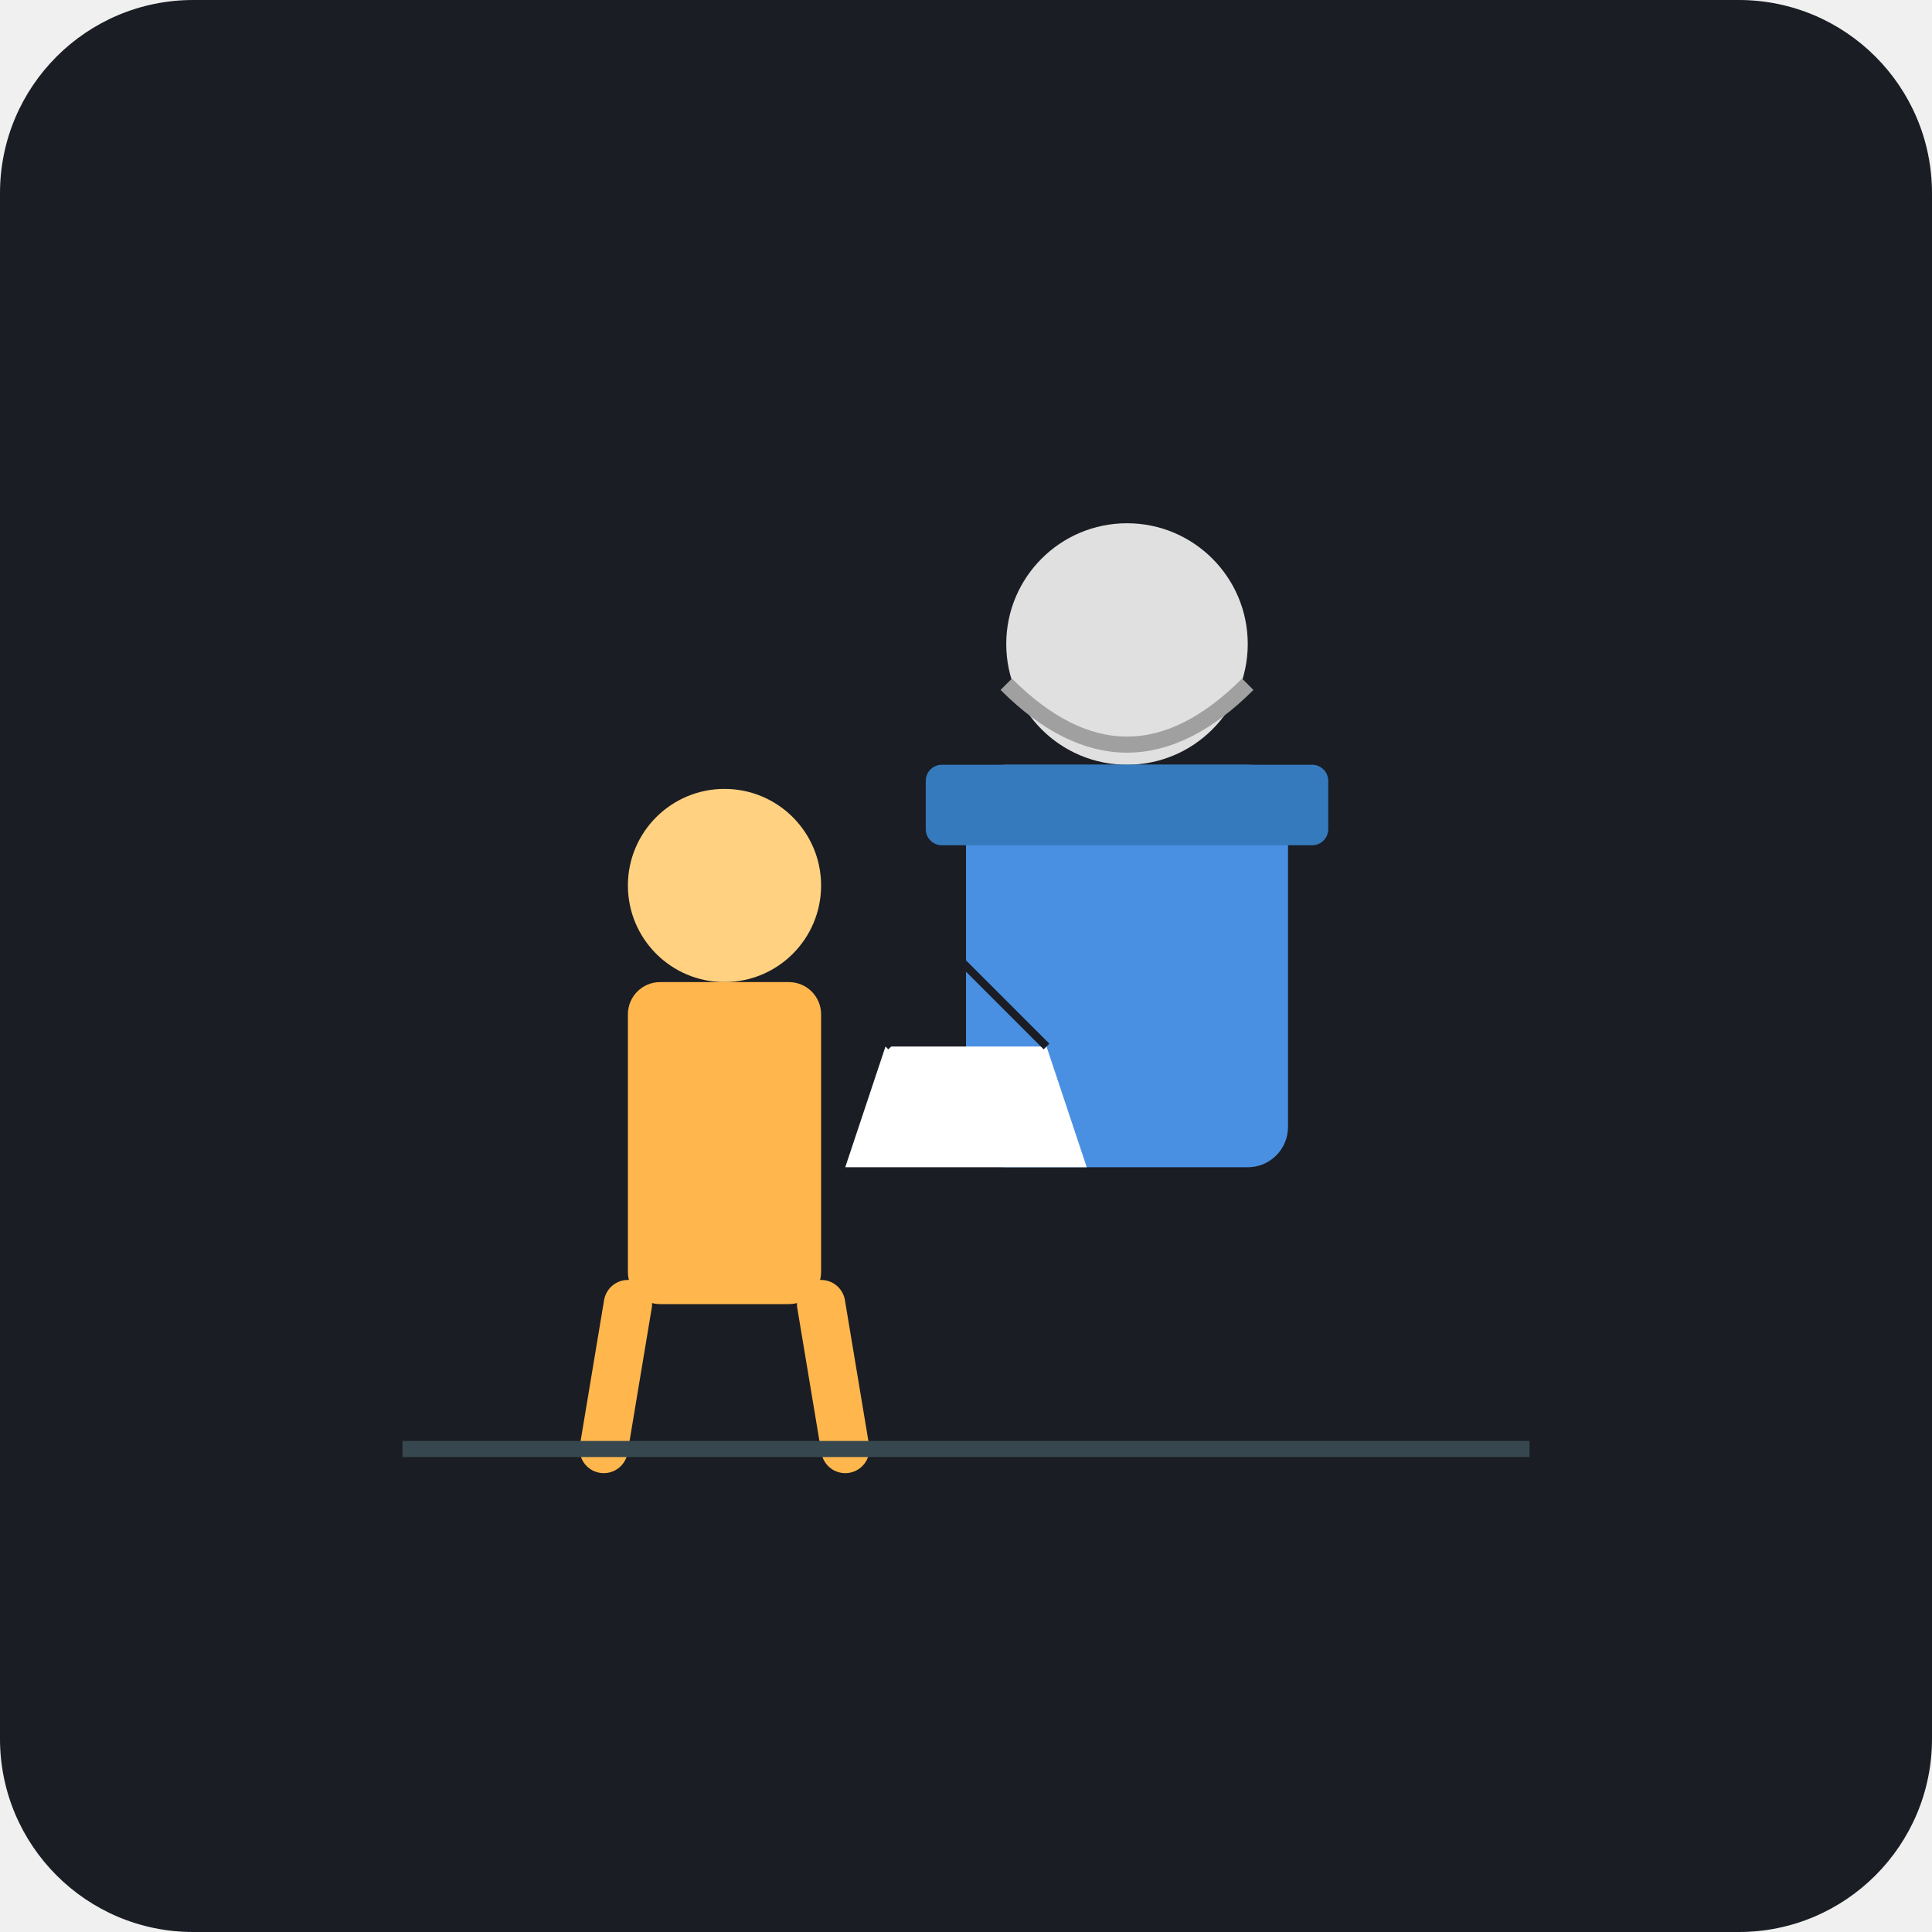
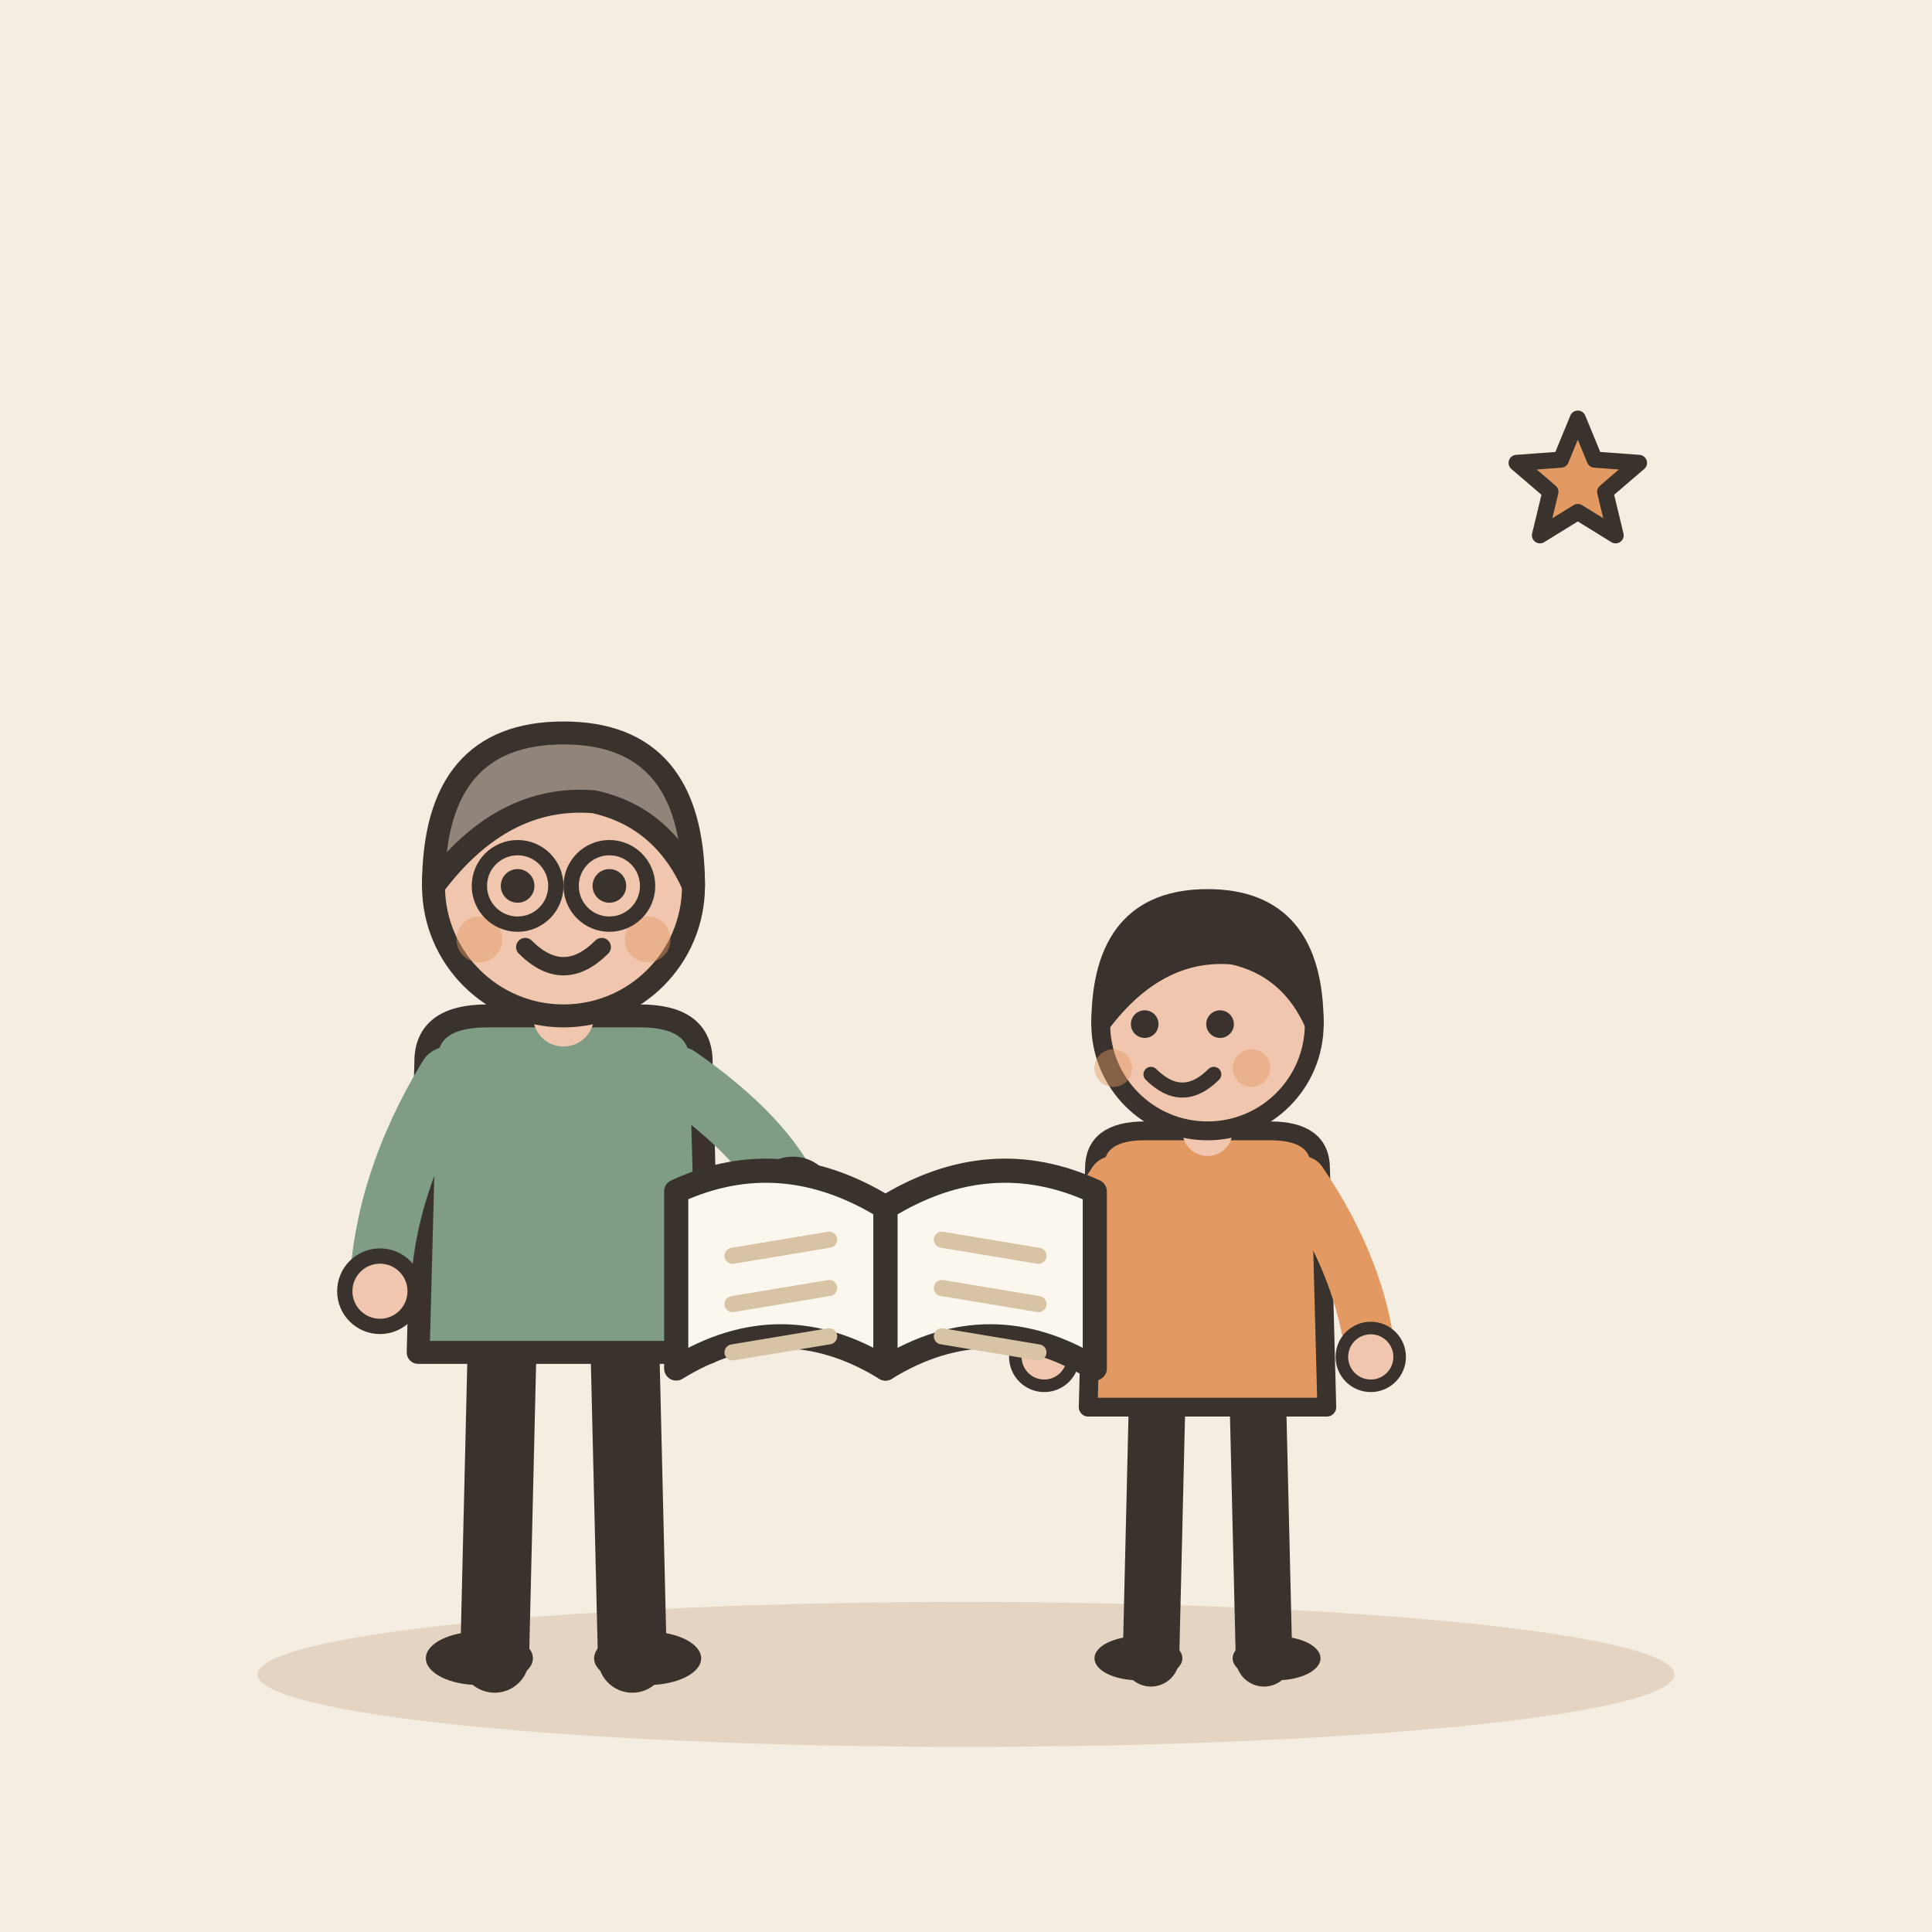
- <svg xmlns="http://www.w3.org/2000/svg" viewBox="0 0 240 240">
-   <rect width="240" height="240" rx="24" fill="#1A1D24" />
-   <g transform="translate(140, 120)">
-     <circle cx="0" cy="-40" r="15" fill="#E0E0E0" />
-     <path d="M-15 -35 Q0 -20 15 -35" stroke="#A0A0A0" stroke-width="2" fill="none" />
-     <rect x="-20" y="-25" width="40" height="50" rx="5" fill="#4A90E2" />
-     <rect x="-25" y="-25" width="50" height="10" rx="2" fill="#357ABD" />
+ <svg xmlns="http://www.w3.org/2000/svg" viewBox="0 0 240 240" data-style="editorial">
+   <rect width="240" height="240" fill="#F4EDE2" />
+   <ellipse cx="120" cy="208" rx="88" ry="9" fill="#E3D5C1" />
+   <g transform="translate(70 206) scale(0.95 0.95)">
+     <path d="M-8 -42L-9 0" stroke="#3A332D" stroke-width="9" stroke-linecap="round" fill="none" />
+     <path d="M8 -42L9 0" stroke="#3A332D" stroke-width="9" stroke-linecap="round" fill="none" />
+     <ellipse cx="-11" cy="0" rx="7" ry="3.5" fill="#3A332D" />
+     <ellipse cx="11" cy="0" rx="7" ry="3.5" fill="#3A332D" />
+     <path d="M-18 -78Q-18 -84 -10 -84L10 -84Q18 -84 18 -78L19 -40L-19 -40Z" fill="#7E9C86" stroke="#3A332D" stroke-width="3" stroke-linecap="round" stroke-linejoin="round" />
+     <path d="M-15 -76Q-23.5 -62 -24 -48" fill="none" stroke="#7E9C86" stroke-width="8" stroke-linecap="round" stroke-linejoin="round" />
+     <circle cx="-24" cy="-48" r="4.6" fill="#F0C7AE" stroke="#3A332D" stroke-linecap="round" stroke-linejoin="round" stroke-width="2" />
+     <path d="M15 -76Q26.5 -68 30 -60" fill="none" stroke="#7E9C86" stroke-width="8" stroke-linecap="round" stroke-linejoin="round" />
+     <circle cx="30" cy="-60" r="4.6" fill="#F0C7AE" stroke="#3A332D" stroke-linecap="round" stroke-linejoin="round" stroke-width="2" />
+     <path d="M0 -84L0 -88" stroke="#F0C7AE" stroke-width="8" stroke-linecap="round" fill="none" />
+     <circle cx="0" cy="-101" r="17" fill="#F0C7AE" stroke="#3A332D" stroke-width="3" stroke-linecap="round" stroke-linejoin="round" />
+     <path d="M-17 -101Q-17 -121 0 -121Q17 -121 17 -101Q13 -110 4 -112Q-8 -113 -17 -101Z" fill="#8F857A" stroke="#3A332D" stroke-width="3" stroke-linecap="round" stroke-linejoin="round" />
+     <circle cx="-6" cy="-101" r="2.2" fill="#3A332D" />
+     <circle cx="6" cy="-101" r="2.2" fill="#3A332D" />
+     <path d="M-5 -93Q0 -88 5 -93" fill="none" stroke="#3A332D" stroke-width="2.4" stroke-linecap="round" stroke-linejoin="round" />
+     <circle cx="-11" cy="-94" r="3" fill="#E39A62" opacity="0.45" />
+     <circle cx="11" cy="-94" r="3" fill="#E39A62" opacity="0.45" />
+     <circle cx="-6" cy="-101" r="5" fill="none" stroke="#3A332D" stroke-linecap="round" stroke-linejoin="round" stroke-width="2" />
+     <circle cx="6" cy="-101" r="5" fill="none" stroke="#3A332D" stroke-linecap="round" stroke-linejoin="round" stroke-width="2" />
  </g>
-   <g transform="translate(90, 140)">
-     <circle cx="0" cy="-30" r="12" fill="#FFD180" />
-     <rect x="-12" y="-18" width="24" height="40" rx="4" fill="#FFB74D" />
-     <path d="M-12 22 L-15 40 M12 22 L15 40" stroke="#FFB74D" stroke-width="6" stroke-linecap="round" />
+   <g transform="translate(150 206) scale(0.78 0.78)">
+     <path d="M-8 -42L-9 0" stroke="#3A332D" stroke-width="9" stroke-linecap="round" fill="none" />
+     <path d="M8 -42L9 0" stroke="#3A332D" stroke-width="9" stroke-linecap="round" fill="none" />
+     <ellipse cx="-11" cy="0" rx="7" ry="3.5" fill="#3A332D" />
+     <ellipse cx="11" cy="0" rx="7" ry="3.5" fill="#3A332D" />
+     <path d="M-18 -78Q-18 -84 -10 -84L10 -84Q18 -84 18 -78L19 -40L-19 -40Z" fill="#E39A62" stroke="#3A332D" stroke-width="3" stroke-linecap="round" stroke-linejoin="round" />
+     <path d="M-15 -76Q-24.5 -62 -26 -48" fill="none" stroke="#E39A62" stroke-width="8" stroke-linecap="round" stroke-linejoin="round" />
+     <circle cx="-26" cy="-48" r="4.6" fill="#F0C7AE" stroke="#3A332D" stroke-linecap="round" stroke-linejoin="round" stroke-width="2" />
+     <path d="M15 -76Q24.5 -62 26 -48" fill="none" stroke="#E39A62" stroke-width="8" stroke-linecap="round" stroke-linejoin="round" />
+     <circle cx="26" cy="-48" r="4.6" fill="#F0C7AE" stroke="#3A332D" stroke-linecap="round" stroke-linejoin="round" stroke-width="2" />
+     <path d="M0 -84L0 -88" stroke="#F0C7AE" stroke-width="8" stroke-linecap="round" fill="none" />
+     <circle cx="0" cy="-101" r="17" fill="#F0C7AE" stroke="#3A332D" stroke-width="3" stroke-linecap="round" stroke-linejoin="round" />
+     <path d="M-17 -101Q-17 -121 0 -121Q17 -121 17 -101Q13 -110 4 -112Q-8 -113 -17 -101Z" fill="#3A332D" stroke="#3A332D" stroke-width="3" stroke-linecap="round" stroke-linejoin="round" />
+     <circle cx="-10" cy="-101" r="2.2" fill="#3A332D" />
+     <circle cx="2" cy="-101" r="2.2" fill="#3A332D" />
+     <path d="M-9 -93Q-4 -88 1 -93" fill="none" stroke="#3A332D" stroke-width="2.4" stroke-linecap="round" stroke-linejoin="round" />
+     <circle cx="-15" cy="-94" r="3" fill="#E39A62" opacity="0.45" />
+     <circle cx="7" cy="-94" r="3" fill="#E39A62" opacity="0.45" />
  </g>
-   <path d="M110 130 L130 130 L135 145 L105 145 Z" fill="#FFFFFF" />
-   <path d="M110 130 L120 120 L130 130" fill="none" stroke="#1A1D24" stroke-width="1" />
-   <line x1="50" y1="180" x2="190" y2="180" stroke="#37474F" stroke-width="2" />
+   <g transform="translate(110 150)">
+     <path d="M0 0Q-13 -8 -26 -2L-26 20Q-13 12 0 20Z" fill="#FBF6EE" stroke="#3A332D" stroke-width="3" stroke-linecap="round" stroke-linejoin="round" />
+     <path d="M0 0Q13 -8 26 -2L26 20Q13 12 0 20Z" fill="#FBF6EE" stroke="#3A332D" stroke-width="3" stroke-linecap="round" stroke-linejoin="round" />
+     <path d="M-19 6L-7 4" stroke="#D8C3A5" stroke-width="2" stroke-linecap="round" fill="none" />
+     <path d="M7 4L19 6" stroke="#D8C3A5" stroke-width="2" stroke-linecap="round" fill="none" />
+     <path d="M-19 12L-7 10" stroke="#D8C3A5" stroke-width="2" stroke-linecap="round" fill="none" />
+     <path d="M7 10L19 12" stroke="#D8C3A5" stroke-width="2" stroke-linecap="round" fill="none" />
+     <path d="M-19 18L-7 16" stroke="#D8C3A5" stroke-width="2" stroke-linecap="round" fill="none" />
+     <path d="M7 16L19 18" stroke="#D8C3A5" stroke-width="2" stroke-linecap="round" fill="none" />
+   </g>
+   <path d="M196.0 52.0L198.1 57.1L203.6 57.5L199.4 61.1L200.7 66.5L196.0 63.6L191.3 66.5L192.6 61.1L188.4 57.5L193.9 57.1Z" fill="#E39A62" stroke="#3A332D" stroke-width="2" stroke-linecap="round" stroke-linejoin="round" />
</svg>
